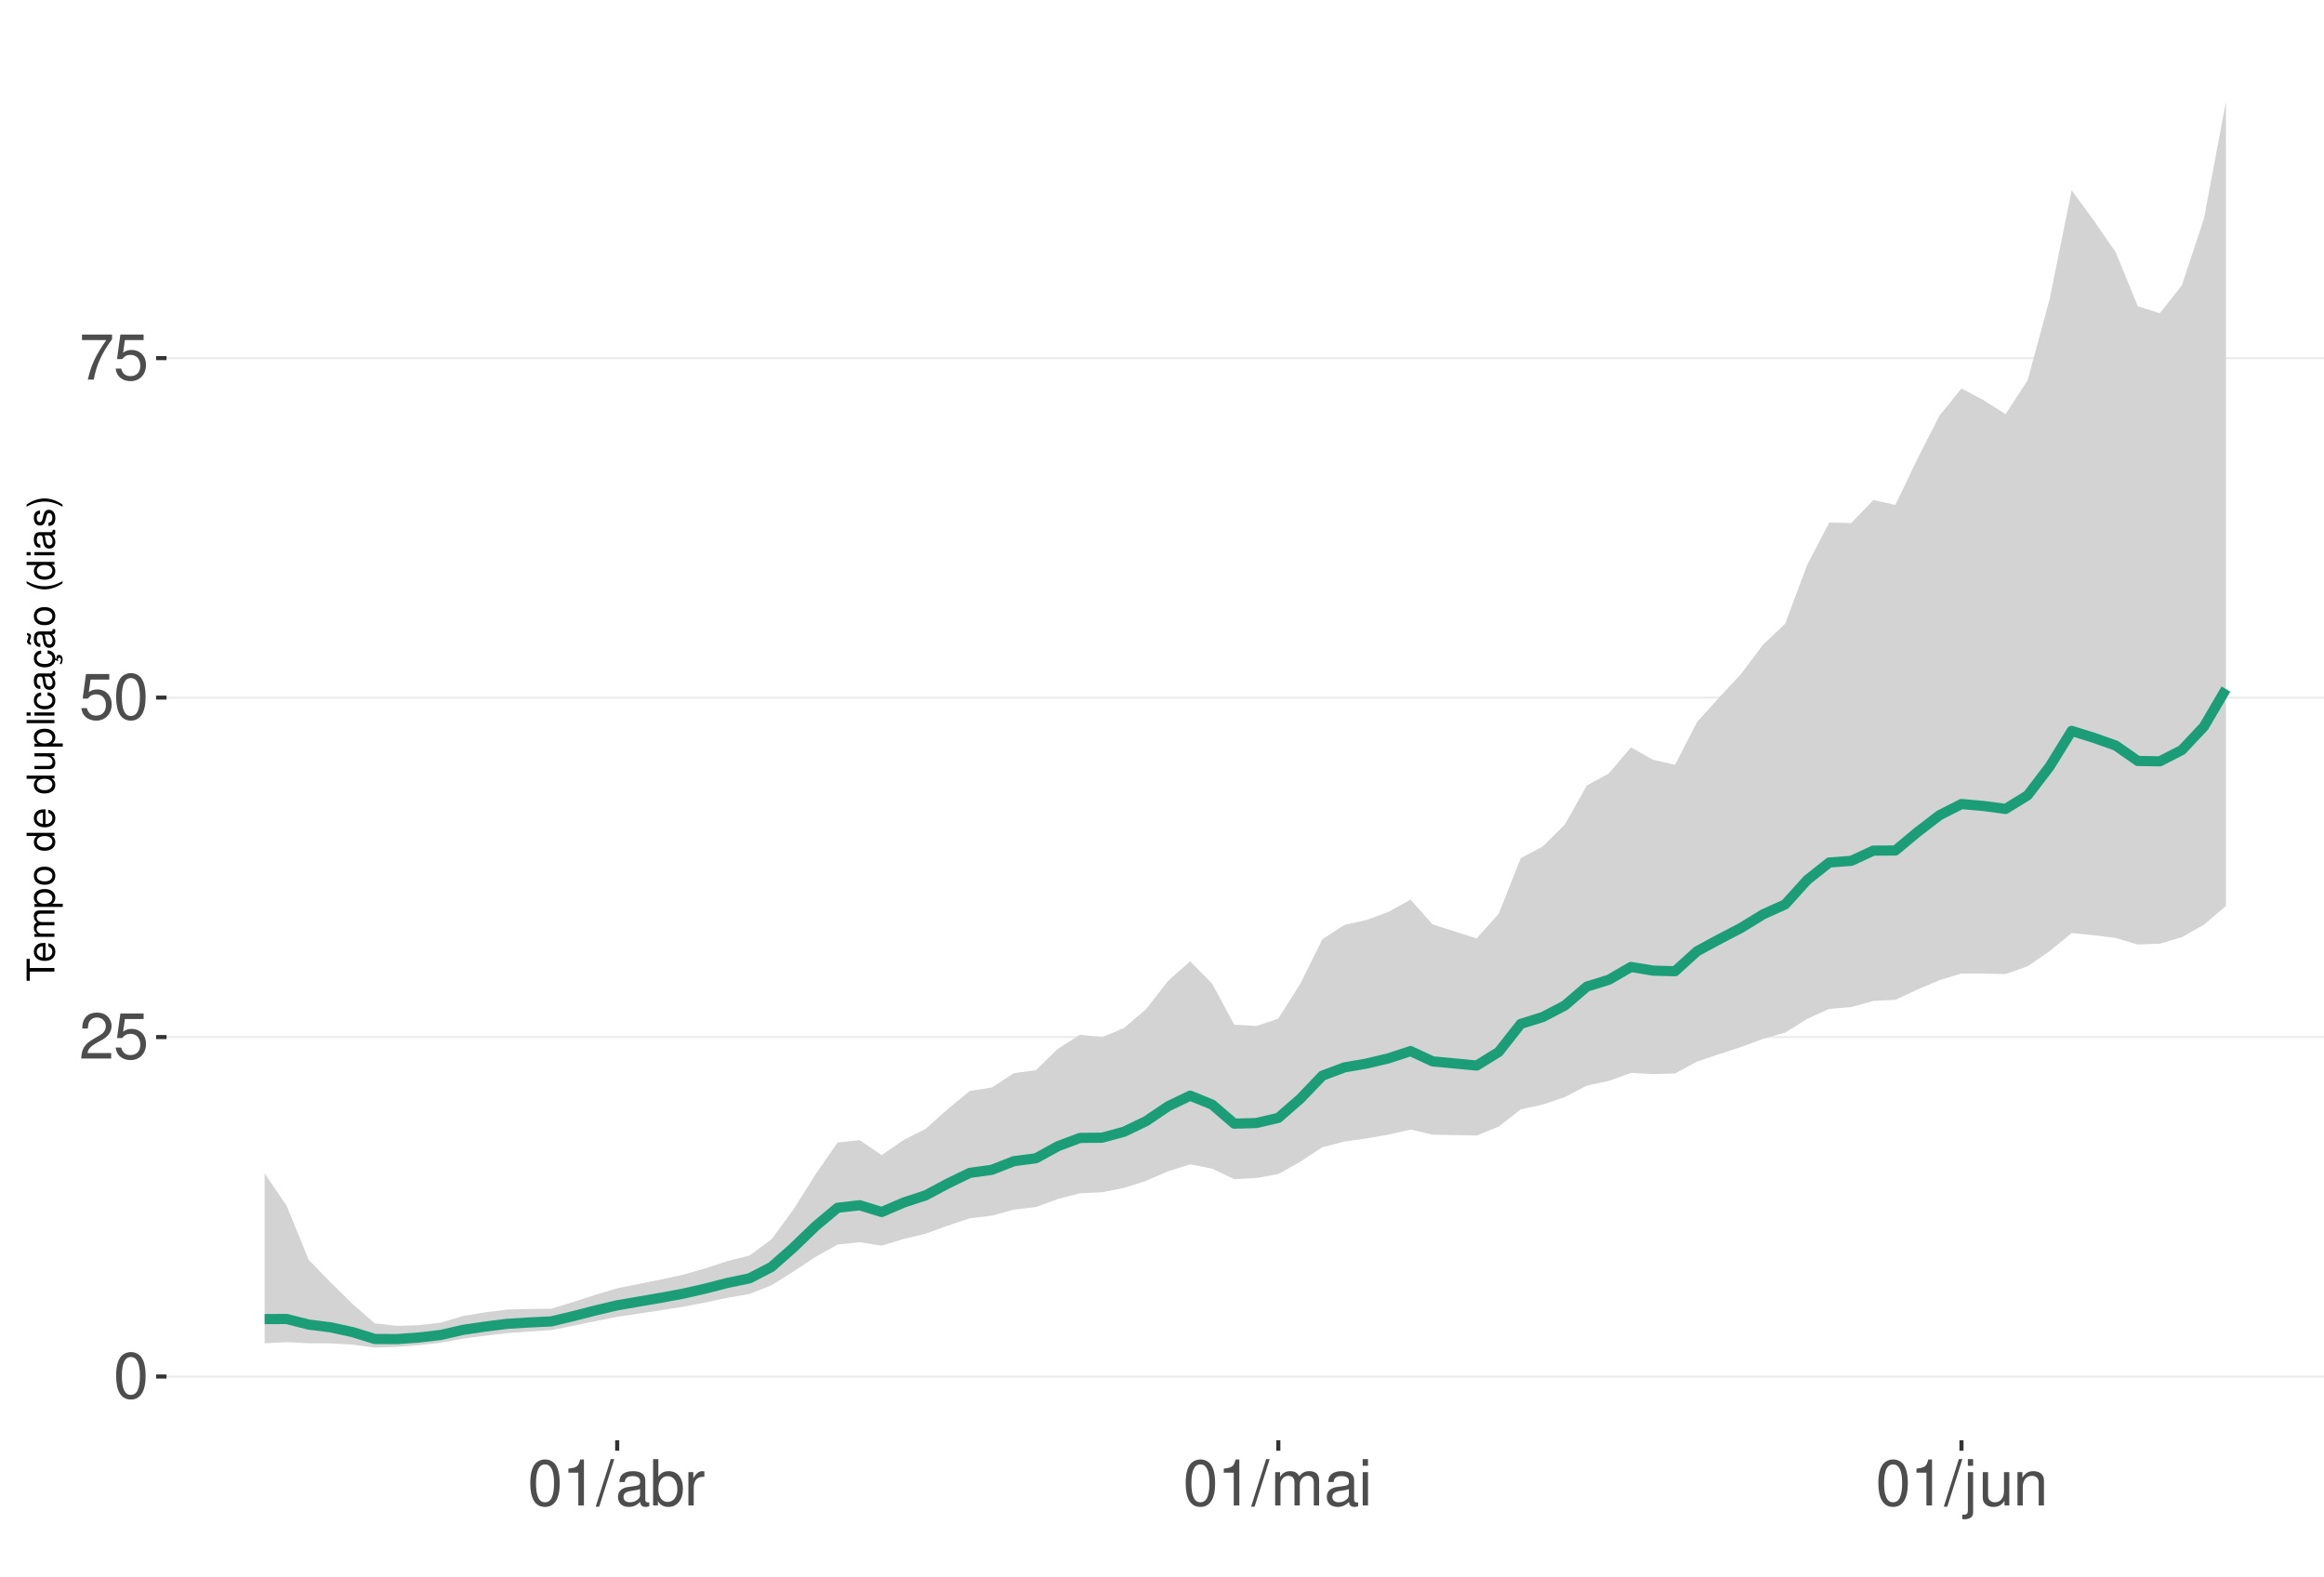
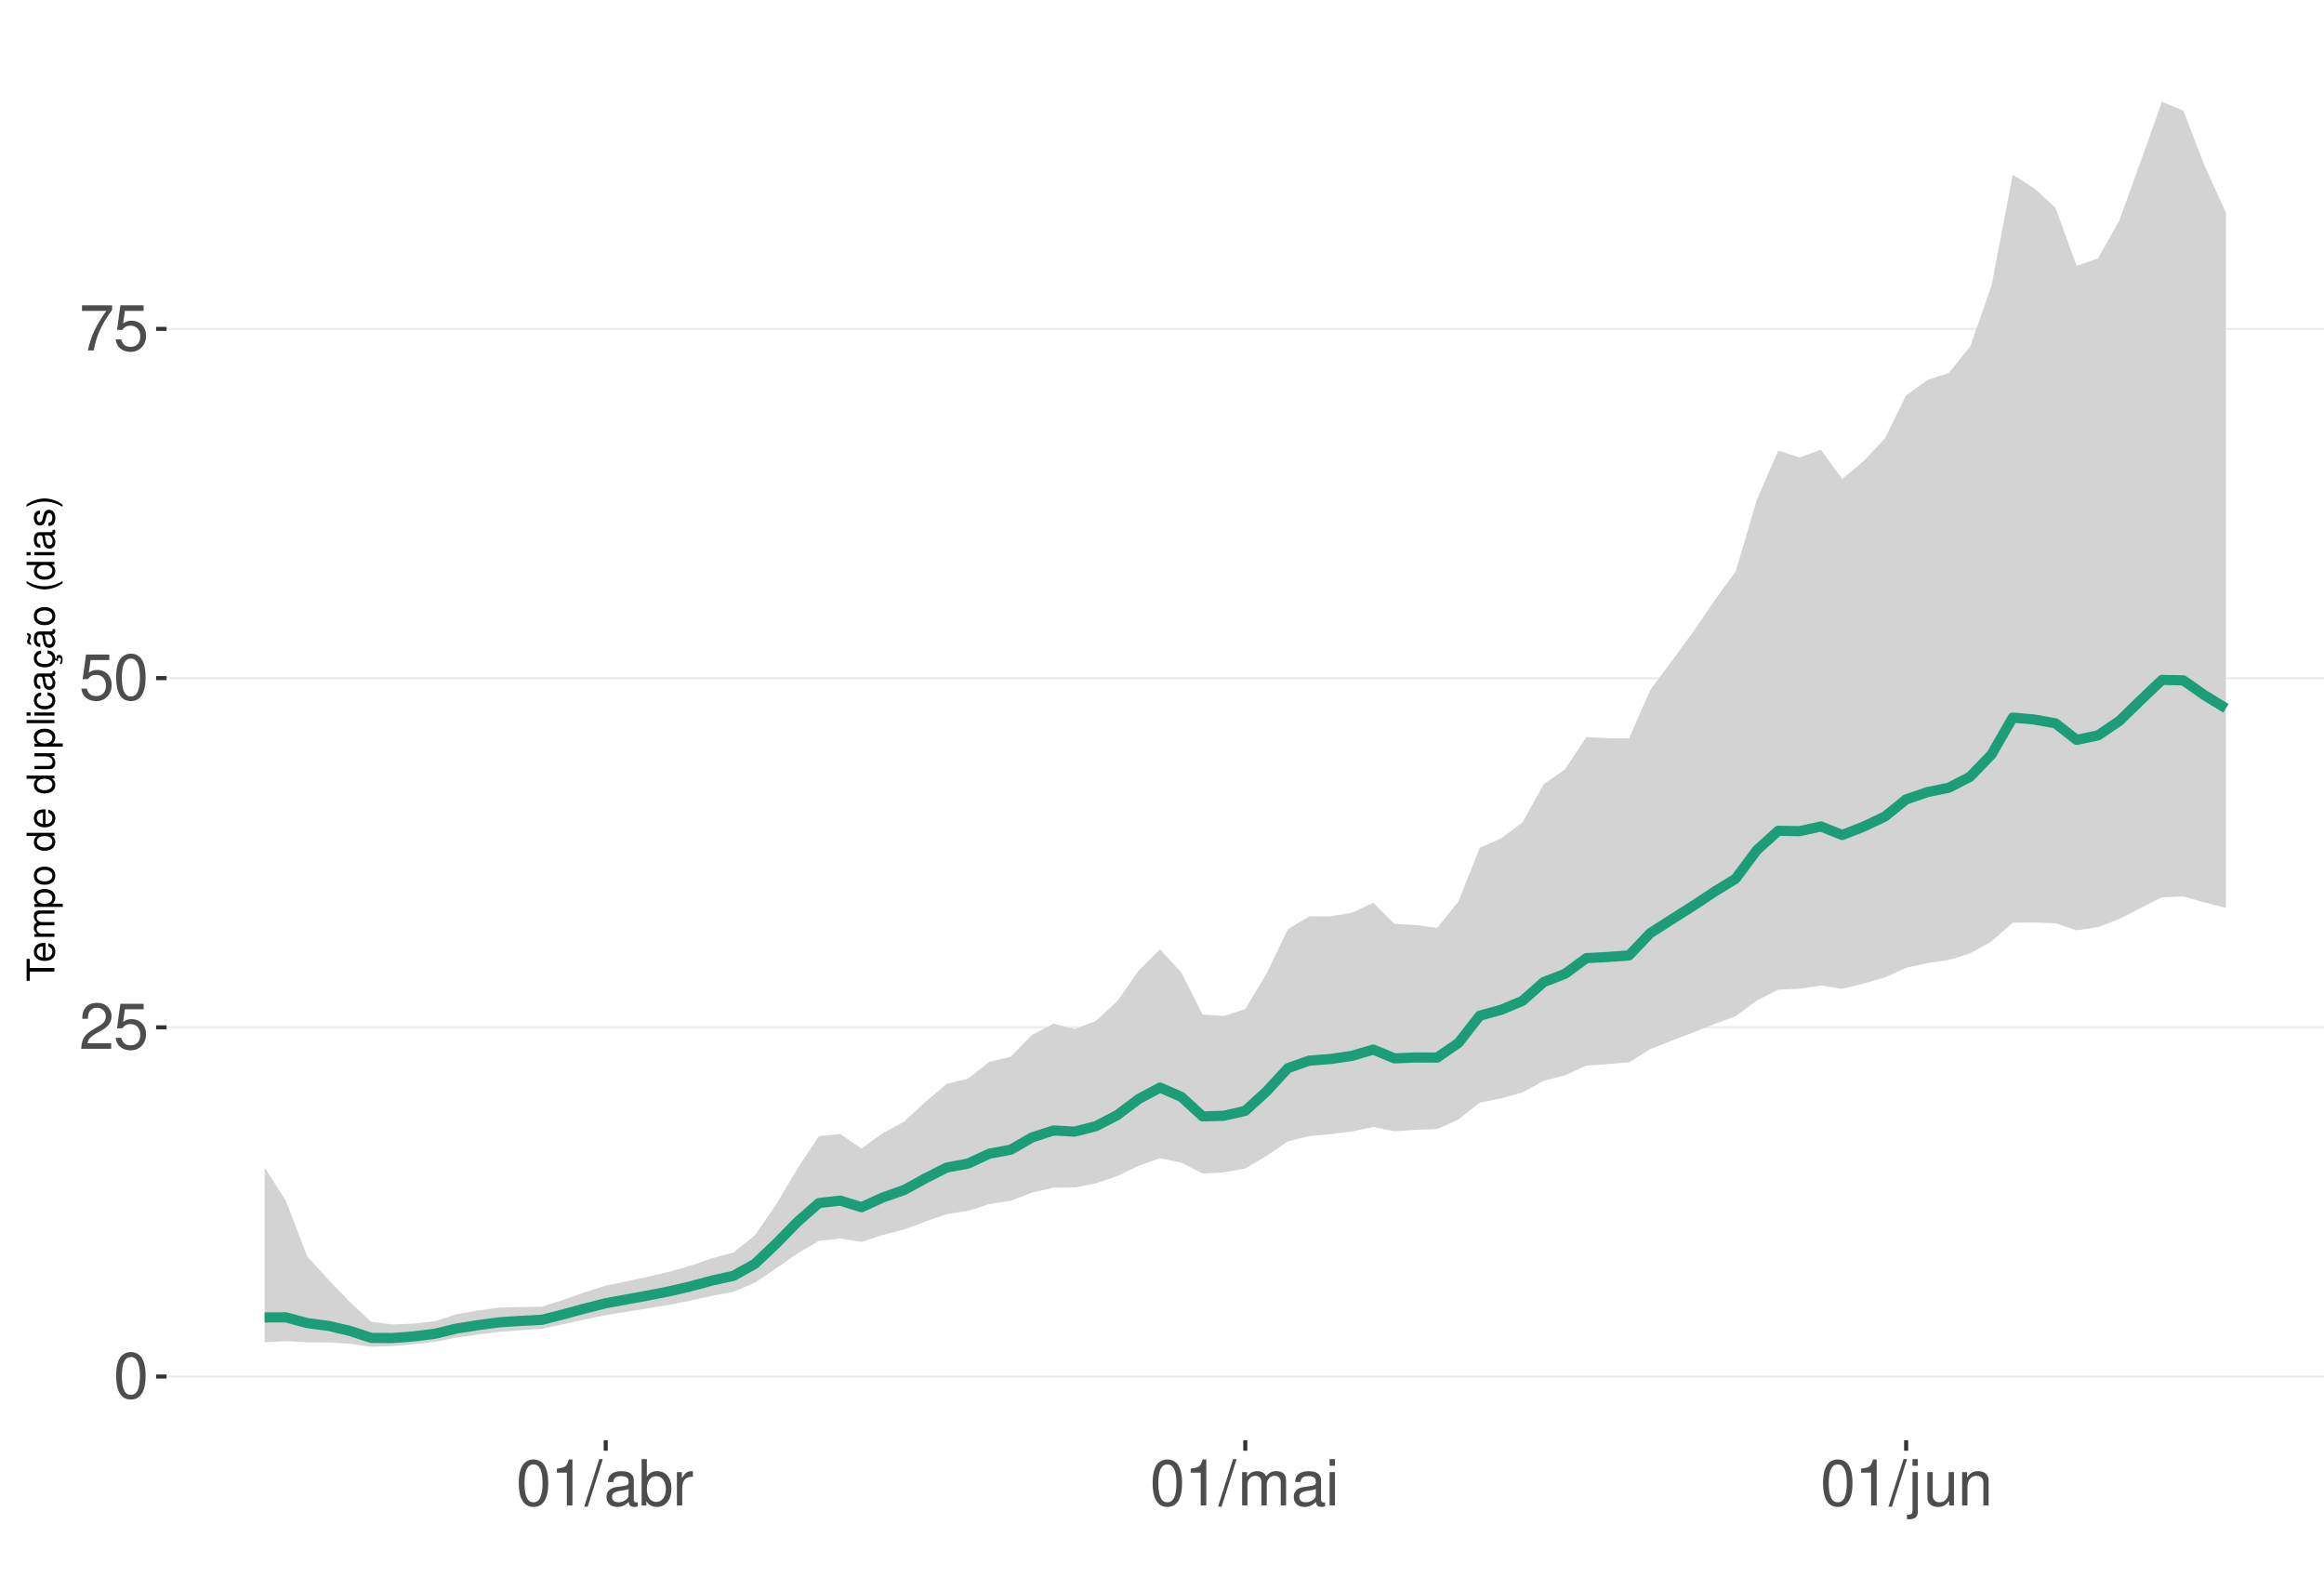
<svg xmlns="http://www.w3.org/2000/svg" xmlns:xlink="http://www.w3.org/1999/xlink" width="609pt" height="413pt" viewBox="0 0 609 413" version="1.1">
  <defs>
    <g>
      <symbol overflow="visible" id="glyph0-0">
        <path style="stroke:none;" d="" />
      </symbol>
      <symbol overflow="visible" id="glyph0-1">
        <path style="stroke:none;" d="M 4.578 -12.047 C 3.484 -12.047 2.484 -11.547 1.859 -10.734 C 1.094 -9.656 0.719 -8.062 0.719 -5.828 C 0.719 -1.766 2.047 0.391 4.578 0.391 C 7.078 0.391 8.438 -1.766 8.438 -5.734 C 8.438 -8.062 8.078 -9.625 7.297 -10.734 C 6.672 -11.562 5.703 -12.047 4.578 -12.047 Z M 4.578 -10.75 C 6.156 -10.75 6.953 -9.125 6.953 -5.859 C 6.953 -2.438 6.172 -0.828 4.547 -0.828 C 3 -0.828 2.219 -2.5 2.219 -5.812 C 2.219 -9.125 3 -10.75 4.578 -10.75 Z M 4.578 -10.75 " />
      </symbol>
      <symbol overflow="visible" id="glyph0-2">
        <path style="stroke:none;" d="M 8.422 -1.453 L 2.219 -1.453 C 2.359 -2.453 2.891 -3.078 4.344 -3.969 L 6.016 -4.891 C 7.656 -5.812 8.516 -7.047 8.516 -8.531 C 8.516 -9.531 8.109 -10.453 7.406 -11.109 C 6.719 -11.75 5.844 -12.047 4.734 -12.047 C 3.234 -12.047 2.109 -11.516 1.469 -10.484 C 1.047 -9.844 0.859 -9.094 0.828 -7.875 L 2.297 -7.875 C 2.344 -8.688 2.453 -9.172 2.641 -9.578 C 3.031 -10.312 3.797 -10.766 4.688 -10.766 C 6.016 -10.766 7.016 -9.797 7.016 -8.5 C 7.016 -7.531 6.469 -6.703 5.406 -6.094 L 3.875 -5.203 C 1.422 -3.781 0.703 -2.641 0.562 -0.016 L 8.422 -0.016 Z M 8.422 -1.453 " />
      </symbol>
      <symbol overflow="visible" id="glyph0-3">
        <path style="stroke:none;" d="M 7.922 -11.812 L 1.828 -11.812 L 0.953 -5.375 L 2.297 -5.375 C 2.984 -6.203 3.547 -6.484 4.484 -6.484 C 6.062 -6.484 7.047 -5.391 7.047 -3.641 C 7.047 -1.953 6.062 -0.922 4.469 -0.922 C 3.188 -0.922 2.406 -1.562 2.047 -2.891 L 0.578 -2.891 C 0.781 -1.938 0.953 -1.469 1.297 -1.031 C 1.969 -0.141 3.172 0.391 4.5 0.391 C 6.875 0.391 8.547 -1.344 8.547 -3.844 C 8.547 -6.172 7 -7.781 4.734 -7.781 C 3.891 -7.781 3.234 -7.562 2.547 -7.062 L 3.016 -10.359 L 7.922 -10.359 Z M 7.922 -11.812 " />
      </symbol>
      <symbol overflow="visible" id="glyph0-4">
        <path style="stroke:none;" d="M 8.656 -11.812 L 0.766 -11.812 L 0.766 -10.359 L 7.141 -10.359 C 4.328 -6.344 3.188 -3.875 2.297 0 L 3.859 0 C 4.516 -3.781 6 -7.031 8.656 -10.578 Z M 8.656 -11.812 " />
      </symbol>
      <symbol overflow="visible" id="glyph0-5">
        <path style="stroke:none;" d="M 4.312 -8.578 L 4.312 0 L 5.781 0 L 5.781 -12.047 L 4.812 -12.047 C 4.297 -10.188 3.969 -9.938 1.703 -9.641 L 1.703 -8.578 Z M 4.312 -8.578 " />
      </symbol>
      <symbol overflow="visible" id="glyph0-6">
        <path style="stroke:none;" d="M 3.812 -12.141 L -0.141 0.328 L 0.781 0.328 L 4.734 -12.141 Z M 3.812 -12.141 " />
      </symbol>
      <symbol overflow="visible" id="glyph0-7">
        <path style="stroke:none;" d="M 8.906 -0.812 C 8.766 -0.781 8.688 -0.781 8.609 -0.781 C 8.125 -0.781 7.859 -1.031 7.859 -1.469 L 7.859 -6.594 C 7.859 -8.141 6.734 -8.984 4.578 -8.984 C 3.297 -8.984 2.281 -8.609 1.688 -7.969 C 1.281 -7.516 1.109 -7.016 1.078 -6.141 L 2.484 -6.141 C 2.594 -7.219 3.234 -7.688 4.531 -7.688 C 5.797 -7.688 6.484 -7.234 6.484 -6.391 L 6.484 -6.031 C 6.469 -5.438 6.156 -5.219 5.031 -5.062 C 3.062 -4.812 2.766 -4.75 2.234 -4.531 C 1.219 -4.094 0.703 -3.328 0.703 -2.203 C 0.703 -0.609 1.797 0.391 3.562 0.391 C 4.656 0.391 5.547 0 6.531 -0.906 C 6.625 0 7.062 0.391 7.969 0.391 C 8.266 0.391 8.438 0.344 8.906 0.234 Z M 6.484 -2.75 C 6.484 -2.281 6.344 -2 5.922 -1.609 C 5.359 -1.094 4.688 -0.828 3.859 -0.828 C 2.781 -0.828 2.156 -1.344 2.156 -2.234 C 2.156 -3.141 2.75 -3.609 4.25 -3.828 C 5.734 -4.031 6.016 -4.094 6.484 -4.312 Z M 6.484 -2.75 " />
      </symbol>
      <symbol overflow="visible" id="glyph0-8">
        <path style="stroke:none;" d="M 0.906 -12.141 L 0.906 0 L 2.156 0 L 2.156 -1.109 C 2.812 -0.094 3.703 0.391 4.906 0.391 C 7.219 0.391 8.719 -1.5 8.719 -4.391 C 8.719 -7.234 7.297 -8.984 4.984 -8.984 C 3.781 -8.984 2.938 -8.531 2.281 -7.547 L 2.281 -12.141 Z M 4.719 -7.672 C 6.266 -7.672 7.266 -6.328 7.266 -4.25 C 7.266 -2.266 6.234 -0.922 4.719 -0.922 C 3.234 -0.922 2.281 -2.25 2.281 -4.297 C 2.281 -6.344 3.234 -7.672 4.719 -7.672 Z M 4.719 -7.672 " />
      </symbol>
      <symbol overflow="visible" id="glyph0-9">
        <path style="stroke:none;" d="M 1.156 -8.734 L 1.156 0 L 2.547 0 L 2.547 -4.531 C 2.562 -6.625 3.438 -7.562 5.344 -7.516 L 5.344 -8.922 C 5.109 -8.969 4.984 -8.984 4.812 -8.984 C 3.922 -8.984 3.234 -8.438 2.438 -7.141 L 2.438 -8.734 Z M 1.156 -8.734 " />
      </symbol>
      <symbol overflow="visible" id="glyph0-10">
        <path style="stroke:none;" d="M 1.172 -8.734 L 1.172 0 L 2.562 0 L 2.562 -5.484 C 2.562 -6.75 3.484 -7.766 4.609 -7.766 C 5.641 -7.766 6.234 -7.125 6.234 -6.016 L 6.234 0 L 7.625 0 L 7.625 -5.484 C 7.625 -6.75 8.547 -7.766 9.672 -7.766 C 10.688 -7.766 11.297 -7.109 11.297 -6.016 L 11.297 0 L 12.688 0 L 12.688 -6.547 C 12.688 -8.109 11.797 -8.984 10.156 -8.984 C 9 -8.984 8.297 -8.625 7.484 -7.641 C 6.969 -8.578 6.266 -8.984 5.125 -8.984 C 3.969 -8.984 3.188 -8.547 2.453 -7.5 L 2.453 -8.734 Z M 1.172 -8.734 " />
      </symbol>
      <symbol overflow="visible" id="glyph0-11">
        <path style="stroke:none;" d="M 2.5 -8.734 L 1.109 -8.734 L 1.109 0 L 2.5 0 Z M 2.5 -12.141 L 1.094 -12.141 L 1.094 -10.391 L 2.5 -10.391 Z M 2.5 -12.141 " />
      </symbol>
      <symbol overflow="visible" id="glyph0-12">
        <path style="stroke:none;" d="M 1.172 -8.734 L 1.172 1.266 C 1.172 2.125 0.906 2.422 0.031 2.422 C -0.062 2.422 -0.109 2.422 -0.297 2.406 L -0.297 3.578 C -0.141 3.609 -0.047 3.625 0.172 3.625 C 1.734 3.625 2.547 3.016 2.547 1.812 L 2.547 -8.734 Z M 2.547 -12.141 L 1.172 -12.141 L 1.172 -10.391 L 2.547 -10.391 Z M 2.547 -12.141 " />
      </symbol>
      <symbol overflow="visible" id="glyph0-13">
        <path style="stroke:none;" d="M 8.031 0 L 8.031 -8.734 L 6.641 -8.734 L 6.641 -3.781 C 6.641 -2 5.719 -0.828 4.266 -0.828 C 3.172 -0.828 2.469 -1.5 2.469 -2.547 L 2.469 -8.734 L 1.078 -8.734 L 1.078 -2 C 1.078 -0.547 2.172 0.391 3.859 0.391 C 5.141 0.391 5.969 -0.062 6.781 -1.219 L 6.781 0 Z M 8.031 0 " />
      </symbol>
      <symbol overflow="visible" id="glyph0-14">
        <path style="stroke:none;" d="M 1.172 -8.734 L 1.172 0 L 2.562 0 L 2.562 -4.812 C 2.562 -6.594 3.5 -7.766 4.938 -7.766 C 6.031 -7.766 6.734 -7.094 6.734 -6.047 L 6.734 0 L 8.109 0 L 8.109 -6.594 C 8.109 -8.047 7.031 -8.984 5.344 -8.984 C 4.047 -8.984 3.219 -8.484 2.453 -7.266 L 2.453 -8.734 Z M 1.172 -8.734 " />
      </symbol>
      <symbol overflow="visible" id="glyph1-0">
        <path style="stroke:none;" d="" />
      </symbol>
      <symbol overflow="visible" id="glyph1-1">
        <path style="stroke:none;" d="M -6.469 -3.547 L -6.469 -5.938 L -7.297 -5.938 L -7.297 -0.203 L -6.469 -0.203 L -6.469 -2.609 L 0 -2.609 L 0 -3.547 Z M -6.469 -3.547 " />
      </symbol>
      <symbol overflow="visible" id="glyph1-2">
        <path style="stroke:none;" d="M -2.344 -5.125 C -3.141 -5.125 -3.625 -5.062 -4.016 -4.922 C -4.875 -4.578 -5.391 -3.781 -5.391 -2.797 C -5.391 -1.344 -4.281 -0.406 -2.547 -0.406 C -0.812 -0.406 0.234 -1.297 0.234 -2.781 C 0.234 -3.984 -0.453 -4.812 -1.594 -5.016 L -1.594 -4.188 C -0.906 -3.953 -0.547 -3.484 -0.547 -2.812 C -0.547 -2.281 -0.781 -1.828 -1.219 -1.547 C -1.516 -1.344 -1.812 -1.281 -2.344 -1.266 Z M -3.016 -1.297 C -3.984 -1.359 -4.625 -1.953 -4.625 -2.797 C -4.625 -3.641 -3.953 -4.234 -3.016 -4.234 Z M -3.016 -1.297 " />
      </symbol>
      <symbol overflow="visible" id="glyph1-3">
        <path style="stroke:none;" d="M -5.234 -0.703 L 0 -0.703 L 0 -1.547 L -3.297 -1.547 C -4.047 -1.547 -4.656 -2.094 -4.656 -2.766 C -4.656 -3.391 -4.281 -3.734 -3.609 -3.734 L 0 -3.734 L 0 -4.578 L -3.297 -4.578 C -4.047 -4.578 -4.656 -5.125 -4.656 -5.812 C -4.656 -6.422 -4.266 -6.781 -3.609 -6.781 L 0 -6.781 L 0 -7.625 L -3.938 -7.625 C -4.875 -7.625 -5.391 -7.078 -5.391 -6.094 C -5.391 -5.406 -5.188 -4.984 -4.594 -4.484 C -5.156 -4.188 -5.391 -3.766 -5.391 -3.078 C -5.391 -2.375 -5.125 -1.906 -4.5 -1.469 L -5.234 -1.469 Z M -5.234 -0.703 " />
      </symbol>
      <symbol overflow="visible" id="glyph1-4">
        <path style="stroke:none;" d="M 2.188 -0.547 L 2.188 -1.375 L -0.547 -1.375 C -0.016 -1.812 0.234 -2.312 0.234 -2.984 C 0.234 -4.344 -0.859 -5.234 -2.531 -5.234 C -4.297 -5.234 -5.391 -4.375 -5.391 -2.984 C -5.391 -2.266 -5.062 -1.703 -4.453 -1.312 L -5.234 -1.312 L -5.234 -0.547 Z M -4.609 -2.844 C -4.609 -3.766 -3.797 -4.359 -2.547 -4.359 C -1.359 -4.359 -0.547 -3.75 -0.547 -2.844 C -0.547 -1.953 -1.344 -1.375 -2.578 -1.375 C -3.812 -1.375 -4.609 -1.953 -4.609 -2.844 Z M -4.609 -2.844 " />
      </symbol>
      <symbol overflow="visible" id="glyph1-5">
        <path style="stroke:none;" d="M -5.391 -2.719 C -5.391 -1.234 -4.344 -0.359 -2.578 -0.359 C -0.812 -0.359 0.234 -1.234 0.234 -2.734 C 0.234 -4.203 -0.812 -5.094 -2.547 -5.094 C -4.359 -5.094 -5.391 -4.234 -5.391 -2.719 Z M -4.625 -2.734 C -4.625 -3.672 -3.844 -4.234 -2.547 -4.234 C -1.312 -4.234 -0.547 -3.656 -0.547 -2.734 C -0.547 -1.797 -1.312 -1.234 -2.578 -1.234 C -3.844 -1.234 -4.625 -1.797 -4.625 -2.734 Z M -4.625 -2.734 " />
      </symbol>
      <symbol overflow="visible" id="glyph1-6">
        <path style="stroke:none;" d="" />
      </symbol>
      <symbol overflow="visible" id="glyph1-7">
        <path style="stroke:none;" d="M -7.297 -4.953 L -7.297 -4.125 L -4.578 -4.125 C -5.109 -3.766 -5.391 -3.203 -5.391 -2.516 C -5.391 -1.156 -4.297 -0.266 -2.625 -0.266 C -0.859 -0.266 0.234 -1.125 0.234 -2.547 C 0.234 -3.266 -0.047 -3.766 -0.688 -4.203 L 0 -4.203 L 0 -4.953 Z M -4.609 -2.656 C -4.609 -3.547 -3.812 -4.125 -2.562 -4.125 C -1.344 -4.125 -0.547 -3.547 -0.547 -2.656 C -0.547 -1.734 -1.359 -1.125 -2.578 -1.125 C -3.797 -1.125 -4.609 -1.734 -4.609 -2.656 Z M -4.609 -2.656 " />
      </symbol>
      <symbol overflow="visible" id="glyph1-8">
        <path style="stroke:none;" d="M 0 -4.812 L -5.234 -4.812 L -5.234 -3.984 L -2.266 -3.984 C -1.203 -3.984 -0.5 -3.438 -0.5 -2.562 C -0.5 -1.906 -0.906 -1.484 -1.531 -1.484 L -5.234 -1.484 L -5.234 -0.656 L -1.203 -0.656 C -0.328 -0.656 0.234 -1.297 0.234 -2.312 C 0.234 -3.094 -0.047 -3.578 -0.734 -4.062 L 0 -4.062 Z M 0 -4.812 " />
      </symbol>
      <symbol overflow="visible" id="glyph1-9">
        <path style="stroke:none;" d="M -7.297 -1.516 L -7.297 -0.688 L 0 -0.688 L 0 -1.516 Z M -7.297 -1.516 " />
      </symbol>
      <symbol overflow="visible" id="glyph1-10">
        <path style="stroke:none;" d="M -5.234 -1.5 L -5.234 -0.672 L 0 -0.672 L 0 -1.5 Z M -7.297 -1.5 L -7.297 -0.656 L -6.234 -0.656 L -6.234 -1.5 Z M -7.297 -1.5 " />
      </symbol>
      <symbol overflow="visible" id="glyph1-11">
        <path style="stroke:none;" d="M -3.484 -4.703 C -3.984 -4.672 -4.312 -4.562 -4.609 -4.359 C -5.094 -4 -5.391 -3.375 -5.391 -2.641 C -5.391 -1.219 -4.266 -0.312 -2.531 -0.312 C -0.844 -0.312 0.234 -1.203 0.234 -2.625 C 0.234 -3.875 -0.516 -4.672 -1.797 -4.766 L -1.797 -3.938 C -0.953 -3.797 -0.547 -3.359 -0.547 -2.656 C -0.547 -1.734 -1.297 -1.188 -2.531 -1.188 C -3.844 -1.188 -4.625 -1.719 -4.625 -2.625 C -4.625 -3.328 -4.203 -3.766 -3.484 -3.875 Z M -3.484 -4.703 " />
      </symbol>
      <symbol overflow="visible" id="glyph1-12">
        <path style="stroke:none;" d="M -0.484 -5.344 C -0.469 -5.266 -0.469 -5.219 -0.469 -5.172 C -0.469 -4.875 -0.625 -4.719 -0.875 -4.719 L -3.953 -4.719 C -4.891 -4.719 -5.391 -4.047 -5.391 -2.75 C -5.391 -1.984 -5.172 -1.375 -4.781 -1.016 C -4.516 -0.766 -4.203 -0.672 -3.688 -0.656 L -3.688 -1.484 C -4.328 -1.562 -4.625 -1.938 -4.625 -2.719 C -4.625 -3.484 -4.344 -3.891 -3.844 -3.891 L -3.625 -3.891 C -3.266 -3.875 -3.125 -3.703 -3.047 -3.016 C -2.891 -1.844 -2.844 -1.656 -2.719 -1.344 C -2.453 -0.734 -2 -0.422 -1.312 -0.422 C -0.375 -0.422 0.234 -1.078 0.234 -2.141 C 0.234 -2.797 0 -3.328 -0.547 -3.922 C 0 -3.984 0.234 -4.234 0.234 -4.781 C 0.234 -4.953 0.203 -5.062 0.141 -5.344 Z M -1.656 -3.891 C -1.375 -3.891 -1.203 -3.812 -0.969 -3.562 C -0.656 -3.219 -0.5 -2.812 -0.5 -2.312 C -0.5 -1.672 -0.812 -1.297 -1.344 -1.297 C -1.891 -1.297 -2.172 -1.656 -2.297 -2.547 C -2.422 -3.438 -2.453 -3.609 -2.594 -3.891 Z M -1.656 -3.891 " />
      </symbol>
      <symbol overflow="visible" id="glyph1-13">
        <path style="stroke:none;" d="M 0.234 -2.641 C 0.234 -3.875 -0.547 -4.703 -1.797 -4.766 L -1.797 -3.938 C -0.953 -3.797 -0.531 -3.359 -0.531 -2.656 C -0.531 -1.734 -1.281 -1.188 -2.516 -1.188 C -3.844 -1.188 -4.625 -1.719 -4.625 -2.625 C -4.625 -3.328 -4.203 -3.766 -3.484 -3.875 L -3.484 -4.703 C -3.984 -4.672 -4.312 -4.562 -4.609 -4.359 C -5.094 -4 -5.391 -3.375 -5.391 -2.641 C -5.391 -1.219 -4.266 -0.312 -2.531 -0.312 C -1.469 -0.312 -0.625 -0.672 -0.156 -1.312 C 0.047 -1.594 0.125 -1.812 0.203 -2.25 L 0.922 -1.938 L 0.984 -2.062 C 0.938 -2.188 0.906 -2.25 0.906 -2.375 C 0.906 -2.656 1.047 -2.828 1.281 -2.828 C 1.547 -2.828 1.734 -2.594 1.734 -2.297 C 1.734 -2.031 1.672 -1.844 1.438 -1.406 L 1.406 -1.312 L 1.812 -1.094 C 2.078 -1.75 2.141 -1.953 2.141 -2.344 C 2.141 -3.109 1.781 -3.578 1.203 -3.578 C 0.781 -3.578 0.547 -3.297 0.547 -2.797 C 0.547 -2.703 0.547 -2.641 0.562 -2.516 Z M 0.234 -2.641 " />
      </symbol>
      <symbol overflow="visible" id="glyph1-14">
        <path style="stroke:none;" d="M -0.484 -5.344 C -0.469 -5.266 -0.469 -5.219 -0.469 -5.172 C -0.469 -4.875 -0.625 -4.719 -0.875 -4.719 L -3.953 -4.719 C -4.891 -4.719 -5.391 -4.047 -5.391 -2.75 C -5.391 -1.984 -5.172 -1.375 -4.781 -1.016 C -4.516 -0.766 -4.203 -0.672 -3.688 -0.656 L -3.688 -1.484 C -4.328 -1.562 -4.625 -1.938 -4.625 -2.719 C -4.625 -3.484 -4.344 -3.891 -3.844 -3.891 L -3.625 -3.891 C -3.266 -3.875 -3.125 -3.703 -3.047 -3.016 C -2.891 -1.844 -2.844 -1.656 -2.719 -1.344 C -2.453 -0.734 -2 -0.422 -1.312 -0.422 C -0.375 -0.422 0.234 -1.078 0.234 -2.141 C 0.234 -2.797 0 -3.328 -0.547 -3.922 C 0 -3.984 0.234 -4.234 0.234 -4.781 C 0.234 -4.953 0.203 -5.062 0.141 -5.344 Z M -1.656 -3.891 C -1.375 -3.891 -1.203 -3.812 -0.969 -3.562 C -0.656 -3.219 -0.5 -2.812 -0.5 -2.312 C -0.5 -1.672 -0.812 -1.297 -1.344 -1.297 C -1.891 -1.297 -2.172 -1.656 -2.297 -2.547 C -2.422 -3.438 -2.453 -3.609 -2.594 -3.891 Z M -7.172 -3.75 C -6.922 -3.672 -6.812 -3.547 -6.812 -3.375 C -6.812 -3.25 -6.875 -2.984 -6.984 -2.734 C -7.156 -2.312 -7.172 -2.25 -7.172 -2.047 C -7.172 -1.594 -6.797 -1.297 -6.141 -1.188 L -6.141 -1.766 C -6.375 -1.812 -6.5 -1.938 -6.5 -2.094 C -6.5 -2.203 -6.469 -2.344 -6.375 -2.578 C -6.156 -3.156 -6.125 -3.234 -6.125 -3.438 C -6.125 -3.922 -6.484 -4.219 -7.172 -4.312 Z M -7.172 -3.75 " />
      </symbol>
      <symbol overflow="visible" id="glyph1-15">
        <path style="stroke:none;" d="M -7.297 -2.359 C -5.984 -1.359 -4.156 -0.734 -2.594 -0.734 C -1.016 -0.734 0.812 -1.359 2.125 -2.359 L 2.125 -2.906 C 0.688 -2.031 -0.984 -1.547 -2.594 -1.547 C -4.188 -1.547 -5.875 -2.031 -7.297 -2.906 Z M -7.297 -2.359 " />
      </symbol>
      <symbol overflow="visible" id="glyph1-16">
        <path style="stroke:none;" d="M -3.781 -4.375 C -4.812 -4.375 -5.391 -3.688 -5.391 -2.484 C -5.391 -1.266 -4.766 -0.469 -3.797 -0.469 C -2.969 -0.469 -2.578 -0.891 -2.281 -2.125 L -2.094 -2.906 C -1.953 -3.484 -1.734 -3.719 -1.375 -3.719 C -0.875 -3.719 -0.547 -3.234 -0.547 -2.5 C -0.547 -2.047 -0.672 -1.672 -0.891 -1.453 C -1.047 -1.328 -1.188 -1.266 -1.562 -1.219 L -1.562 -0.344 C -0.344 -0.375 0.234 -1.062 0.234 -2.438 C 0.234 -3.75 -0.422 -4.594 -1.438 -4.594 C -2.203 -4.594 -2.641 -4.156 -2.891 -3.109 L -3.078 -2.312 C -3.234 -1.625 -3.453 -1.344 -3.828 -1.344 C -4.312 -1.344 -4.625 -1.766 -4.625 -2.453 C -4.625 -3.125 -4.328 -3.484 -3.781 -3.5 Z M -3.781 -4.375 " />
      </symbol>
      <symbol overflow="visible" id="glyph1-17">
        <path style="stroke:none;" d="M 2.125 -0.938 C 0.812 -1.938 -1.016 -2.562 -2.578 -2.562 C -4.156 -2.562 -5.984 -1.938 -7.297 -0.938 L -7.297 -0.375 C -5.859 -1.266 -4.188 -1.75 -2.578 -1.75 C -0.984 -1.75 0.703 -1.266 2.125 -0.375 Z M 2.125 -0.938 " />
      </symbol>
    </g>
    <clipPath id="clip1">
      <path d="M 43.645 9.961 L 609 9.961 L 609 377.328 L 43.645 377.328 Z M 43.645 9.961 " />
    </clipPath>
    <clipPath id="clip2">
      <path d="M 43.645 360 L 609 360 L 609 361 L 43.645 361 Z M 43.645 360 " />
    </clipPath>
    <clipPath id="clip3">
-       <path d="M 43.645 271 L 609 271 L 609 272 L 43.645 272 Z M 43.645 271 " />
+       <path d="M 43.645 268 L 609 268 L 609 270 L 43.645 270 Z M 43.645 268 " />
    </clipPath>
    <clipPath id="clip4">
-       <path d="M 43.645 182 L 609 182 L 609 184 L 43.645 184 Z M 43.645 182 " />
+       <path d="M 43.645 177 L 609 177 L 609 178 L 43.645 178 Z M 43.645 177 " />
    </clipPath>
    <clipPath id="clip5">
-       <path d="M 43.645 93 L 609 93 L 609 95 L 43.645 95 Z M 43.645 93 " />
+       <path d="M 43.645 85 L 609 85 L 609 87 L 43.645 87 Z M 43.645 85 " />
    </clipPath>
  </defs>
  <g id="surface354">
    <rect x="0" y="0" width="609" height="413" style="fill:rgb(100%,100%,100%);fill-opacity:1;stroke:none;" />
    <rect x="0" y="0" width="609" height="413" style="fill:rgb(100%,100%,100%);fill-opacity:1;stroke:none;" />
    <path style="fill:none;stroke-width:1.067;stroke-linecap:round;stroke-linejoin:round;stroke:rgb(100%,100%,100%);stroke-opacity:1;stroke-miterlimit:10;" d="M 0 413 L 609 413 L 609 0 L 0 0 Z M 0 413 " />
    <g clip-path="url(#clip1)" clip-rule="nonzero">
      <path style=" stroke:none;fill-rule:nonzero;fill:rgb(100%,100%,100%);fill-opacity:1;" d="M 43.645 377.328 L 609 377.328 L 609 9.961 L 43.645 9.961 Z M 43.645 377.328 " />
    </g>
    <g clip-path="url(#clip2)" clip-rule="nonzero">
      <path style="fill:none;stroke-width:0.533;stroke-linecap:butt;stroke-linejoin:round;stroke:rgb(92.157%,92.157%,92.157%);stroke-opacity:1;stroke-miterlimit:10;" d="M 43.645 360.629 L 609 360.629 " />
    </g>
    <g clip-path="url(#clip3)" clip-rule="nonzero">
-       <path style="fill:none;stroke-width:0.533;stroke-linecap:butt;stroke-linejoin:round;stroke:rgb(92.157%,92.157%,92.157%);stroke-opacity:1;stroke-miterlimit:10;" d="M 43.645 271.695 L 609 271.695 " />
+       <path style="fill:none;stroke-width:0.533;stroke-linecap:butt;stroke-linejoin:round;stroke:rgb(92.157%,92.157%,92.157%);stroke-opacity:1;stroke-miterlimit:10;" d="M 43.645 269.141 L 609 269.141 " />
    </g>
    <g clip-path="url(#clip4)" clip-rule="nonzero">
-       <path style="fill:none;stroke-width:0.533;stroke-linecap:butt;stroke-linejoin:round;stroke:rgb(92.157%,92.157%,92.157%);stroke-opacity:1;stroke-miterlimit:10;" d="M 43.645 182.758 L 609 182.758 " />
+       <path style="fill:none;stroke-width:0.533;stroke-linecap:butt;stroke-linejoin:round;stroke:rgb(92.157%,92.157%,92.157%);stroke-opacity:1;stroke-miterlimit:10;" d="M 43.645 177.652 L 609 177.652 " />
    </g>
    <g clip-path="url(#clip5)" clip-rule="nonzero">
-       <path style="fill:none;stroke-width:0.533;stroke-linecap:butt;stroke-linejoin:round;stroke:rgb(92.157%,92.157%,92.157%);stroke-opacity:1;stroke-miterlimit:10;" d="M 43.645 93.82 L 609 93.82 " />
-     </g>
-     <path style=" stroke:none;fill-rule:nonzero;fill:rgb(82.745%,82.745%,82.745%);fill-opacity:1;" d="M 69.344 307.391 L 75.117 315.898 L 80.895 330.062 L 86.668 335.988 L 92.441 341.664 L 98.219 346.688 L 103.992 347.363 L 109.766 347.16 L 115.543 346.512 L 121.316 344.77 L 127.09 343.816 L 132.867 343.078 L 138.641 342.926 L 144.414 342.859 L 150.191 341.117 L 155.965 339.227 L 161.738 337.5 L 167.516 336.348 L 173.289 335.188 L 179.066 333.93 L 184.84 332.293 L 190.613 330.383 L 196.391 328.926 L 202.164 324.684 L 207.938 316.836 L 213.715 307.656 L 219.488 299.324 L 225.262 298.707 L 231.039 302.609 L 236.812 298.652 L 242.586 295.73 L 248.363 290.539 L 254.137 285.805 L 259.91 284.898 L 265.688 281.156 L 271.461 280.363 L 277.238 274.75 L 283.012 271.086 L 288.785 271.738 L 294.562 269.316 L 300.336 264.363 L 306.109 256.957 L 311.887 251.848 L 317.66 257.727 L 323.434 268.449 L 329.211 268.793 L 334.984 266.848 L 340.758 257.684 L 346.535 246.062 L 352.309 242.297 L 358.086 241.016 L 363.859 238.895 L 369.633 235.672 L 375.41 242.168 L 381.184 244.02 L 386.957 245.836 L 392.734 239.395 L 398.508 224.82 L 404.281 221.746 L 410.059 216.027 L 415.832 205.773 L 421.605 202.609 L 427.383 195.801 L 433.156 199.047 L 438.93 200.363 L 444.707 189.168 L 450.48 182.758 L 456.258 176.539 L 462.031 168.852 L 467.805 163.398 L 473.582 147.969 L 479.355 136.883 L 485.129 137.027 L 490.906 131 L 496.68 132.273 L 502.453 120.219 L 508.23 108.898 L 514.004 101.762 L 519.777 104.832 L 525.555 108.5 L 531.328 99.652 L 537.102 78.383 L 542.879 49.852 L 548.652 57.738 L 554.43 66.102 L 560.203 80.227 L 565.977 82.055 L 571.754 74.75 L 577.527 57.324 L 583.301 26.66 L 583.301 237.336 L 577.527 242.273 L 571.754 245.523 L 565.977 247.242 L 560.203 247.449 L 554.43 245.734 L 548.652 245.023 L 542.879 244.438 L 537.102 249.18 L 531.328 253.148 L 525.555 255.184 L 519.777 255.047 L 514.004 255.055 L 508.23 256.773 L 502.453 259.254 L 496.68 261.945 L 490.906 262.215 L 485.129 263.836 L 479.355 264.309 L 473.582 266.918 L 467.805 270.52 L 462.031 272.152 L 456.258 274.293 L 450.48 276.168 L 444.707 278.109 L 438.93 281.242 L 433.156 281.383 L 427.383 281.09 L 421.605 283.176 L 415.832 284.41 L 410.059 287.426 L 404.281 289.367 L 398.508 290.637 L 392.734 295.148 L 386.957 297.492 L 381.184 297.367 L 375.41 297.266 L 369.633 295.926 L 363.859 297.246 L 358.086 298.258 L 352.309 299.066 L 346.535 300.547 L 340.758 304.328 L 334.984 307.586 L 329.211 308.621 L 323.434 308.922 L 317.66 306.172 L 311.887 305.035 L 306.109 306.863 L 300.336 309.359 L 294.562 311.207 L 288.785 312.355 L 283.012 312.613 L 277.238 314.113 L 271.461 316.227 L 265.688 316.898 L 259.91 318.473 L 254.137 319.176 L 248.363 321.094 L 242.586 323.199 L 236.812 324.586 L 231.039 326.348 L 225.262 325.441 L 219.488 326.059 L 213.715 329.281 L 207.938 333.105 L 202.164 336.734 L 196.391 338.996 L 190.613 340.008 L 184.84 341.23 L 179.066 342.328 L 173.289 343.25 L 167.516 344.117 L 161.738 344.984 L 155.965 346.121 L 150.191 347.336 L 144.414 348.477 L 138.641 348.836 L 132.867 349.258 L 127.09 349.941 L 121.316 350.695 L 115.543 351.766 L 109.766 352.402 L 103.992 352.875 L 98.219 353.055 L 92.441 352.281 L 86.668 351.941 L 80.895 351.922 L 75.117 351.617 L 69.344 351.926 Z M 69.344 307.391 " />
-     <path style="fill:none;stroke-width:2.667;stroke-linecap:butt;stroke-linejoin:round;stroke:rgb(10.588%,61.961%,46.667%);stroke-opacity:1;stroke-miterlimit:10;" d="M 69.344 345.582 L 75.117 345.551 L 80.895 347.016 L 86.668 347.738 L 92.441 349.004 L 98.219 350.789 L 103.992 350.82 L 109.766 350.402 L 115.543 349.727 L 121.316 348.402 L 127.09 347.551 L 132.867 346.82 L 138.641 346.465 L 144.414 346.191 L 150.191 344.809 L 155.965 343.328 L 161.738 341.961 L 167.516 340.969 L 173.289 339.973 L 179.066 338.906 L 184.84 337.594 L 190.613 336.102 L 196.391 334.906 L 202.164 331.918 L 207.938 326.82 L 213.715 321.238 L 219.488 316.414 L 225.262 315.75 L 231.039 317.527 L 236.812 315.047 L 242.586 313.148 L 248.363 310.07 L 254.137 307.273 L 259.91 306.465 L 265.688 304.207 L 271.461 303.449 L 277.238 300.281 L 283.012 298.113 L 288.785 298.059 L 294.562 296.492 L 300.336 293.719 L 306.109 289.816 L 311.887 287.043 L 317.66 289.402 L 323.434 294.375 L 329.211 294.219 L 334.984 292.863 L 340.758 287.836 L 346.535 281.801 L 352.309 279.637 L 358.086 278.637 L 363.859 277.266 L 369.633 275.367 L 375.41 278.062 L 381.184 278.602 L 386.957 279.16 L 392.734 275.59 L 398.508 268.25 L 404.281 266.434 L 410.059 263.426 L 415.832 258.469 L 421.605 256.672 L 427.383 253.324 L 433.156 254.285 L 438.93 254.449 L 444.707 249.211 L 450.48 246.09 L 456.258 243.078 L 462.031 239.535 L 467.805 236.926 L 473.582 230.531 L 479.355 225.961 L 485.129 225.523 L 490.906 222.844 L 496.68 222.812 L 502.453 218.012 L 508.23 213.578 L 514.004 210.645 L 519.777 211.156 L 525.555 211.922 L 531.328 208.371 L 537.102 200.828 L 542.879 191.48 L 548.652 193.281 L 554.43 195.324 L 560.203 199.359 L 565.977 199.453 L 571.754 196.496 L 577.527 190.355 L 583.301 180.527 " />
+       <path style="fill:none;stroke-width:0.533;stroke-linecap:butt;stroke-linejoin:round;stroke:rgb(92.157%,92.157%,92.157%);stroke-opacity:1;stroke-miterlimit:10;" d="M 43.645 86.16 L 609 86.16 " />
+     </g>
+     <path style=" stroke:none;fill-rule:nonzero;fill:rgb(82.745%,82.745%,82.745%);fill-opacity:1;" d="M 69.344 305.863 L 74.93 314.613 L 80.516 329.184 L 86.102 335.281 L 91.688 341.117 L 97.277 346.285 L 102.863 346.98 L 108.449 346.773 L 114.035 346.105 L 119.621 344.312 L 125.207 343.332 L 130.793 342.574 L 136.383 342.418 L 141.969 342.352 L 147.555 340.559 L 153.141 338.609 L 158.727 336.836 L 164.312 335.652 L 169.898 334.457 L 175.488 333.164 L 181.074 331.543 L 186.66 329.609 L 192.246 328.105 L 197.832 323.633 L 203.418 315.492 L 209.004 306.102 L 214.594 297.625 L 220.18 297.086 L 225.766 300.906 L 231.352 296.836 L 236.938 293.828 L 242.523 288.672 L 248.113 283.918 L 253.699 282.57 L 259.285 278.172 L 264.871 276.848 L 270.457 271.113 L 276.043 268.191 L 281.629 269.582 L 287.219 267.438 L 292.805 262.254 L 298.391 254.27 L 303.977 248.723 L 309.562 254.773 L 315.148 265.805 L 320.734 266.156 L 326.324 264.344 L 331.91 255.055 L 337.496 243.422 L 343.082 240.094 L 348.668 240.051 L 354.254 239.141 L 359.84 236.492 L 365.43 242.059 L 371.016 242.348 L 376.602 243.102 L 382.188 236.156 L 387.773 222.09 L 393.359 219.648 L 398.945 215.473 L 404.535 205.465 L 410.121 201.531 L 415.707 193.078 L 421.293 193.422 L 426.879 193.434 L 432.465 180.734 L 438.055 173.207 L 443.641 165.582 L 449.227 157.418 L 454.812 149.73 L 460.398 130.891 L 465.984 118.066 L 471.57 119.844 L 477.16 117.812 L 482.746 125.5 L 488.332 120.84 L 493.918 114.891 L 499.504 103.555 L 505.09 99.539 L 510.676 97.715 L 516.266 90.824 L 521.852 74.926 L 527.438 45.789 L 533.023 49.316 L 538.609 54.418 L 544.195 69.645 L 549.781 67.691 L 555.371 57.77 L 560.957 42.297 L 566.543 26.66 L 572.129 29.008 L 577.715 43.484 L 583.301 55.711 L 583.301 237.855 L 577.715 236.449 L 572.129 234.852 L 566.543 235.066 L 560.957 237.875 L 555.371 240.773 L 549.781 242.891 L 544.195 243.727 L 538.609 241.883 L 533.023 241.676 L 527.438 241.719 L 521.852 246.652 L 516.266 249.781 L 510.676 251.48 L 505.09 252.312 L 499.504 253.543 L 493.918 256.074 L 488.332 257.676 L 482.746 259.051 L 477.16 258.172 L 471.57 259.055 L 465.984 259.266 L 460.398 262.09 L 454.812 266.227 L 449.227 268.289 L 443.641 270.496 L 438.055 272.66 L 432.465 274.84 L 426.879 278.301 L 421.293 278.773 L 415.707 279.18 L 410.121 281.707 L 404.535 283.156 L 398.945 286.188 L 393.359 287.762 L 387.773 288.883 L 382.188 293.289 L 376.602 295.809 L 371.016 296.004 L 365.43 296.363 L 359.84 295.242 L 354.254 296.438 L 348.668 297.133 L 343.082 297.617 L 337.496 298.996 L 331.91 302.809 L 326.324 306.121 L 320.734 307.129 L 315.148 307.438 L 309.562 304.605 L 303.977 303.438 L 298.391 305.398 L 292.805 308.074 L 287.219 310.012 L 281.629 311.094 L 276.043 311.148 L 270.457 312.438 L 264.871 314.582 L 259.285 315.43 L 253.699 317.211 L 248.113 318.059 L 242.523 320 L 236.938 322.105 L 231.352 323.535 L 225.766 325.344 L 220.18 324.477 L 214.594 325.082 L 209.004 328.367 L 203.418 332.277 L 197.832 336.039 L 192.246 338.414 L 186.66 339.457 L 181.074 340.703 L 175.488 341.801 L 169.898 342.75 L 164.312 343.645 L 158.727 344.535 L 153.141 345.703 L 147.555 346.953 L 141.969 348.129 L 136.383 348.496 L 130.793 348.93 L 125.207 349.633 L 119.621 350.41 L 114.035 351.512 L 108.449 352.168 L 102.863 352.652 L 97.277 352.836 L 91.688 352.043 L 86.102 351.691 L 80.516 351.672 L 74.93 351.359 L 69.344 351.676 Z M 69.344 305.863 " />
+     <path style="fill:none;stroke-width:2.667;stroke-linecap:butt;stroke-linejoin:round;stroke:rgb(10.588%,61.961%,46.667%);stroke-opacity:1;stroke-miterlimit:10;" d="M 69.344 345.148 L 74.93 345.121 L 80.516 346.625 L 86.102 347.367 L 91.688 348.668 L 97.277 350.508 L 102.863 350.539 L 108.449 350.109 L 114.035 349.414 L 119.621 348.051 L 125.207 347.176 L 130.793 346.422 L 136.383 346.059 L 141.969 345.777 L 147.555 344.355 L 153.141 342.832 L 158.727 341.422 L 164.312 340.402 L 169.898 339.379 L 175.488 338.285 L 181.074 336.973 L 186.66 335.461 L 192.246 334.227 L 197.832 331.082 L 203.418 325.797 L 209.004 320.086 L 214.594 315.176 L 220.18 314.539 L 225.766 316.266 L 231.352 313.715 L 236.938 311.758 L 242.523 308.691 L 248.113 305.871 L 253.699 304.824 L 259.285 302.234 L 264.871 301.195 L 270.457 297.973 L 276.043 296.168 L 281.629 296.461 L 287.219 295.023 L 292.805 292.117 L 298.391 287.918 L 303.977 284.93 L 309.562 287.355 L 315.148 292.473 L 320.734 292.312 L 326.324 291.016 L 331.91 285.906 L 337.496 279.84 L 343.082 277.867 L 348.668 277.441 L 354.254 276.625 L 359.84 274.969 L 365.43 277.273 L 371.016 277.043 L 376.602 277.07 L 382.188 273.227 L 387.773 266.09 L 393.359 264.551 L 398.945 262.215 L 404.535 257.281 L 410.121 255.117 L 415.707 251.012 L 421.293 250.719 L 426.879 250.297 L 432.465 244.449 L 438.055 240.887 L 443.641 237.336 L 449.227 233.645 L 454.812 230.199 L 460.398 222.707 L 465.984 217.648 L 471.57 217.75 L 477.16 216.516 L 482.746 218.758 L 488.332 216.57 L 493.918 213.93 L 499.504 209.434 L 505.09 207.516 L 510.676 206.371 L 516.266 203.488 L 521.852 197.68 L 527.438 188 L 533.023 188.492 L 538.609 189.496 L 544.195 193.832 L 549.781 192.656 L 555.371 188.879 L 560.957 183.445 L 566.543 178.117 L 572.129 178.242 L 577.715 182.148 L 583.301 185.566 " />
    <g style="fill:rgb(30.196%,30.196%,30.196%);fill-opacity:1;">
      <use xlink:href="#glyph0-1" x="29.715" y="366.267" />
    </g>
    <g style="fill:rgb(30.196%,30.196%,30.196%);fill-opacity:1;">
-       <use xlink:href="#glyph0-2" x="20.715" y="277.333" />
-       <use xlink:href="#glyph0-3" x="29.715" y="277.333" />
-     </g>
-     <g style="fill:rgb(30.196%,30.196%,30.196%);fill-opacity:1;">
-       <use xlink:href="#glyph0-3" x="20.715" y="188.396" />
-       <use xlink:href="#glyph0-1" x="29.715" y="188.396" />
-     </g>
-     <g style="fill:rgb(30.196%,30.196%,30.196%);fill-opacity:1;">
-       <use xlink:href="#glyph0-4" x="20.715" y="99.458" />
-       <use xlink:href="#glyph0-3" x="29.715" y="99.458" />
+       <use xlink:href="#glyph0-2" x="20.715" y="274.778" />
+       <use xlink:href="#glyph0-3" x="29.715" y="274.778" />
+     </g>
+     <g style="fill:rgb(30.196%,30.196%,30.196%);fill-opacity:1;">
+       <use xlink:href="#glyph0-3" x="20.715" y="183.29" />
+       <use xlink:href="#glyph0-1" x="29.715" y="183.29" />
+     </g>
+     <g style="fill:rgb(30.196%,30.196%,30.196%);fill-opacity:1;">
+       <use xlink:href="#glyph0-4" x="20.715" y="91.798" />
+       <use xlink:href="#glyph0-3" x="29.715" y="91.798" />
    </g>
    <path style="fill:none;stroke-width:1.067;stroke-linecap:butt;stroke-linejoin:round;stroke:rgb(20%,20%,20%);stroke-opacity:1;stroke-miterlimit:10;" d="M 40.906 360.629 L 43.645 360.629 " />
-     <path style="fill:none;stroke-width:1.067;stroke-linecap:butt;stroke-linejoin:round;stroke:rgb(20%,20%,20%);stroke-opacity:1;stroke-miterlimit:10;" d="M 40.906 271.695 L 43.645 271.695 " />
-     <path style="fill:none;stroke-width:1.067;stroke-linecap:butt;stroke-linejoin:round;stroke:rgb(20%,20%,20%);stroke-opacity:1;stroke-miterlimit:10;" d="M 40.906 182.758 L 43.645 182.758 " />
-     <path style="fill:none;stroke-width:1.067;stroke-linecap:butt;stroke-linejoin:round;stroke:rgb(20%,20%,20%);stroke-opacity:1;stroke-miterlimit:10;" d="M 40.906 93.82 L 43.645 93.82 " />
-     <path style="fill:none;stroke-width:1.067;stroke-linecap:butt;stroke-linejoin:round;stroke:rgb(20%,20%,20%);stroke-opacity:1;stroke-miterlimit:10;" d="M 161.738 380.07 L 161.738 377.328 " />
-     <path style="fill:none;stroke-width:1.067;stroke-linecap:butt;stroke-linejoin:round;stroke:rgb(20%,20%,20%);stroke-opacity:1;stroke-miterlimit:10;" d="M 334.984 380.07 L 334.984 377.328 " />
-     <path style="fill:none;stroke-width:1.067;stroke-linecap:butt;stroke-linejoin:round;stroke:rgb(20%,20%,20%);stroke-opacity:1;stroke-miterlimit:10;" d="M 514.004 380.07 L 514.004 377.328 " />
-     <g style="fill:rgb(30.196%,30.196%,30.196%);fill-opacity:1;">
-       <use xlink:href="#glyph0-1" x="138.238" y="394.399" />
-       <use xlink:href="#glyph0-5" x="147.238" y="394.399" />
-       <use xlink:href="#glyph0-6" x="156.238" y="394.399" />
-       <use xlink:href="#glyph0-7" x="161.238" y="394.399" />
-       <use xlink:href="#glyph0-8" x="170.238" y="394.399" />
-       <use xlink:href="#glyph0-9" x="179.238" y="394.399" />
-     </g>
-     <g style="fill:rgb(30.196%,30.196%,30.196%);fill-opacity:1;">
-       <use xlink:href="#glyph0-1" x="309.984" y="394.399" />
-       <use xlink:href="#glyph0-5" x="318.984" y="394.399" />
-       <use xlink:href="#glyph0-6" x="327.984" y="394.399" />
-       <use xlink:href="#glyph0-10" x="332.984" y="394.399" />
-       <use xlink:href="#glyph0-7" x="346.984" y="394.399" />
-       <use xlink:href="#glyph0-11" x="355.984" y="394.399" />
-     </g>
-     <g style="fill:rgb(30.196%,30.196%,30.196%);fill-opacity:1;">
-       <use xlink:href="#glyph0-1" x="491.504" y="394.399" />
-       <use xlink:href="#glyph0-5" x="500.504" y="394.399" />
-       <use xlink:href="#glyph0-6" x="509.504" y="394.399" />
-       <use xlink:href="#glyph0-12" x="514.504" y="394.399" />
-       <use xlink:href="#glyph0-13" x="518.504" y="394.399" />
-       <use xlink:href="#glyph0-14" x="527.504" y="394.399" />
+     <path style="fill:none;stroke-width:1.067;stroke-linecap:butt;stroke-linejoin:round;stroke:rgb(20%,20%,20%);stroke-opacity:1;stroke-miterlimit:10;" d="M 40.906 269.141 L 43.645 269.141 " />
+     <path style="fill:none;stroke-width:1.067;stroke-linecap:butt;stroke-linejoin:round;stroke:rgb(20%,20%,20%);stroke-opacity:1;stroke-miterlimit:10;" d="M 40.906 177.652 L 43.645 177.652 " />
+     <path style="fill:none;stroke-width:1.067;stroke-linecap:butt;stroke-linejoin:round;stroke:rgb(20%,20%,20%);stroke-opacity:1;stroke-miterlimit:10;" d="M 40.906 86.16 L 43.645 86.16 " />
+     <path style="fill:none;stroke-width:1.067;stroke-linecap:butt;stroke-linejoin:round;stroke:rgb(20%,20%,20%);stroke-opacity:1;stroke-miterlimit:10;" d="M 158.727 380.07 L 158.727 377.328 " />
+     <path style="fill:none;stroke-width:1.067;stroke-linecap:butt;stroke-linejoin:round;stroke:rgb(20%,20%,20%);stroke-opacity:1;stroke-miterlimit:10;" d="M 326.324 380.07 L 326.324 377.328 " />
+     <path style="fill:none;stroke-width:1.067;stroke-linecap:butt;stroke-linejoin:round;stroke:rgb(20%,20%,20%);stroke-opacity:1;stroke-miterlimit:10;" d="M 499.504 380.07 L 499.504 377.328 " />
+     <g style="fill:rgb(30.196%,30.196%,30.196%);fill-opacity:1;">
+       <use xlink:href="#glyph0-1" x="135.227" y="394.399" />
+       <use xlink:href="#glyph0-5" x="144.227" y="394.399" />
+       <use xlink:href="#glyph0-6" x="153.227" y="394.399" />
+       <use xlink:href="#glyph0-7" x="158.227" y="394.399" />
+       <use xlink:href="#glyph0-8" x="167.227" y="394.399" />
+       <use xlink:href="#glyph0-9" x="176.227" y="394.399" />
+     </g>
+     <g style="fill:rgb(30.196%,30.196%,30.196%);fill-opacity:1;">
+       <use xlink:href="#glyph0-1" x="301.324" y="394.399" />
+       <use xlink:href="#glyph0-5" x="310.324" y="394.399" />
+       <use xlink:href="#glyph0-6" x="319.324" y="394.399" />
+       <use xlink:href="#glyph0-10" x="324.324" y="394.399" />
+       <use xlink:href="#glyph0-7" x="338.324" y="394.399" />
+       <use xlink:href="#glyph0-11" x="347.324" y="394.399" />
+     </g>
+     <g style="fill:rgb(30.196%,30.196%,30.196%);fill-opacity:1;">
+       <use xlink:href="#glyph0-1" x="477.004" y="394.399" />
+       <use xlink:href="#glyph0-5" x="486.004" y="394.399" />
+       <use xlink:href="#glyph0-6" x="495.004" y="394.399" />
+       <use xlink:href="#glyph0-12" x="500.004" y="394.399" />
+       <use xlink:href="#glyph0-13" x="504.004" y="394.399" />
+       <use xlink:href="#glyph0-14" x="513.004" y="394.399" />
    </g>
    <g style="fill:rgb(0%,0%,0%);fill-opacity:1;">
      <use xlink:href="#glyph1-1" x="14.263" y="257.145" />
      <use xlink:href="#glyph1-2" x="14.263" y="252.145" />
      <use xlink:href="#glyph1-3" x="14.263" y="246.145" />
      <use xlink:href="#glyph1-4" x="14.263" y="238.145" />
      <use xlink:href="#glyph1-5" x="14.263" y="232.145" />
      <use xlink:href="#glyph1-6" x="14.263" y="226.145" />
      <use xlink:href="#glyph1-7" x="14.263" y="223.145" />
      <use xlink:href="#glyph1-2" x="14.263" y="217.145" />
      <use xlink:href="#glyph1-6" x="14.263" y="211.145" />
      <use xlink:href="#glyph1-7" x="14.263" y="208.145" />
      <use xlink:href="#glyph1-8" x="14.263" y="202.145" />
      <use xlink:href="#glyph1-4" x="14.263" y="196.145" />
      <use xlink:href="#glyph1-9" x="14.263" y="190.145" />
      <use xlink:href="#glyph1-10" x="14.263" y="188.145" />
      <use xlink:href="#glyph1-11" x="14.263" y="186.145" />
      <use xlink:href="#glyph1-12" x="14.263" y="181.145" />
      <use xlink:href="#glyph1-13" x="14.263" y="175.145" />
      <use xlink:href="#glyph1-14" x="14.263" y="170.145" />
      <use xlink:href="#glyph1-5" x="14.263" y="164.145" />
      <use xlink:href="#glyph1-6" x="14.263" y="158.145" />
      <use xlink:href="#glyph1-15" x="14.263" y="155.145" />
      <use xlink:href="#glyph1-7" x="14.263" y="152.145" />
      <use xlink:href="#glyph1-10" x="14.263" y="146.145" />
      <use xlink:href="#glyph1-12" x="14.263" y="144.145" />
      <use xlink:href="#glyph1-16" x="14.263" y="138.145" />
      <use xlink:href="#glyph1-17" x="14.263" y="133.145" />
    </g>
  </g>
</svg>
